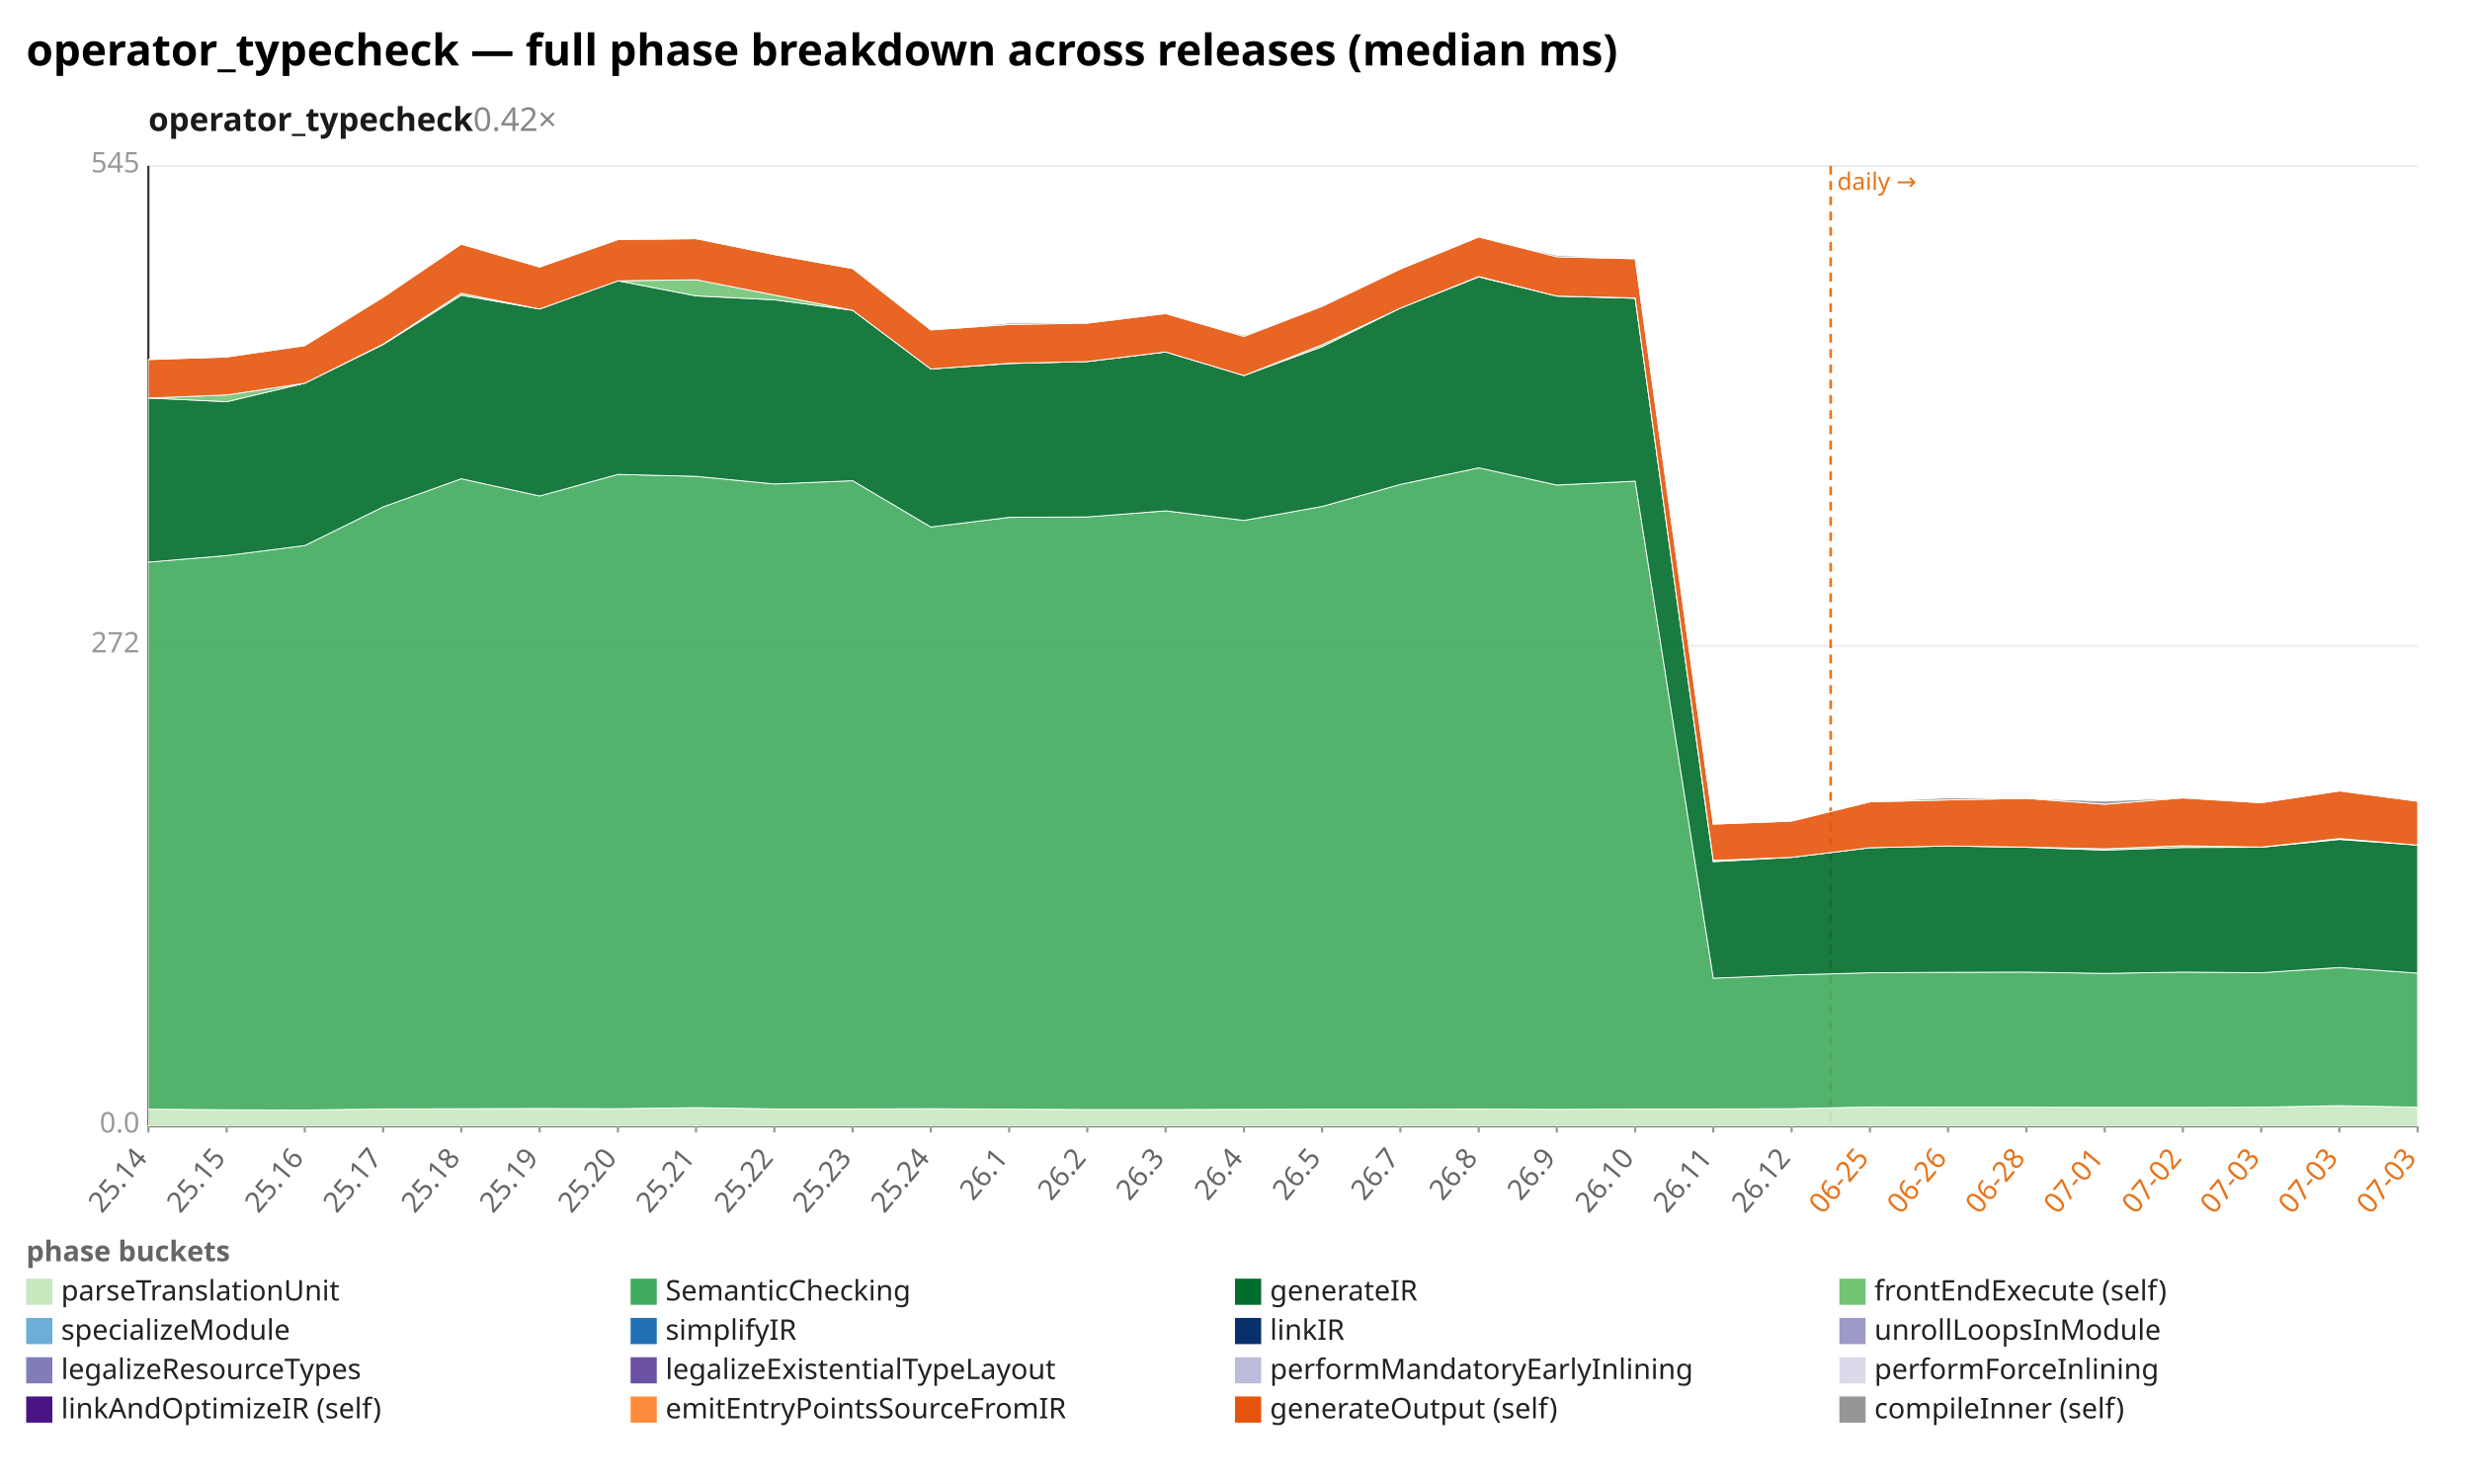
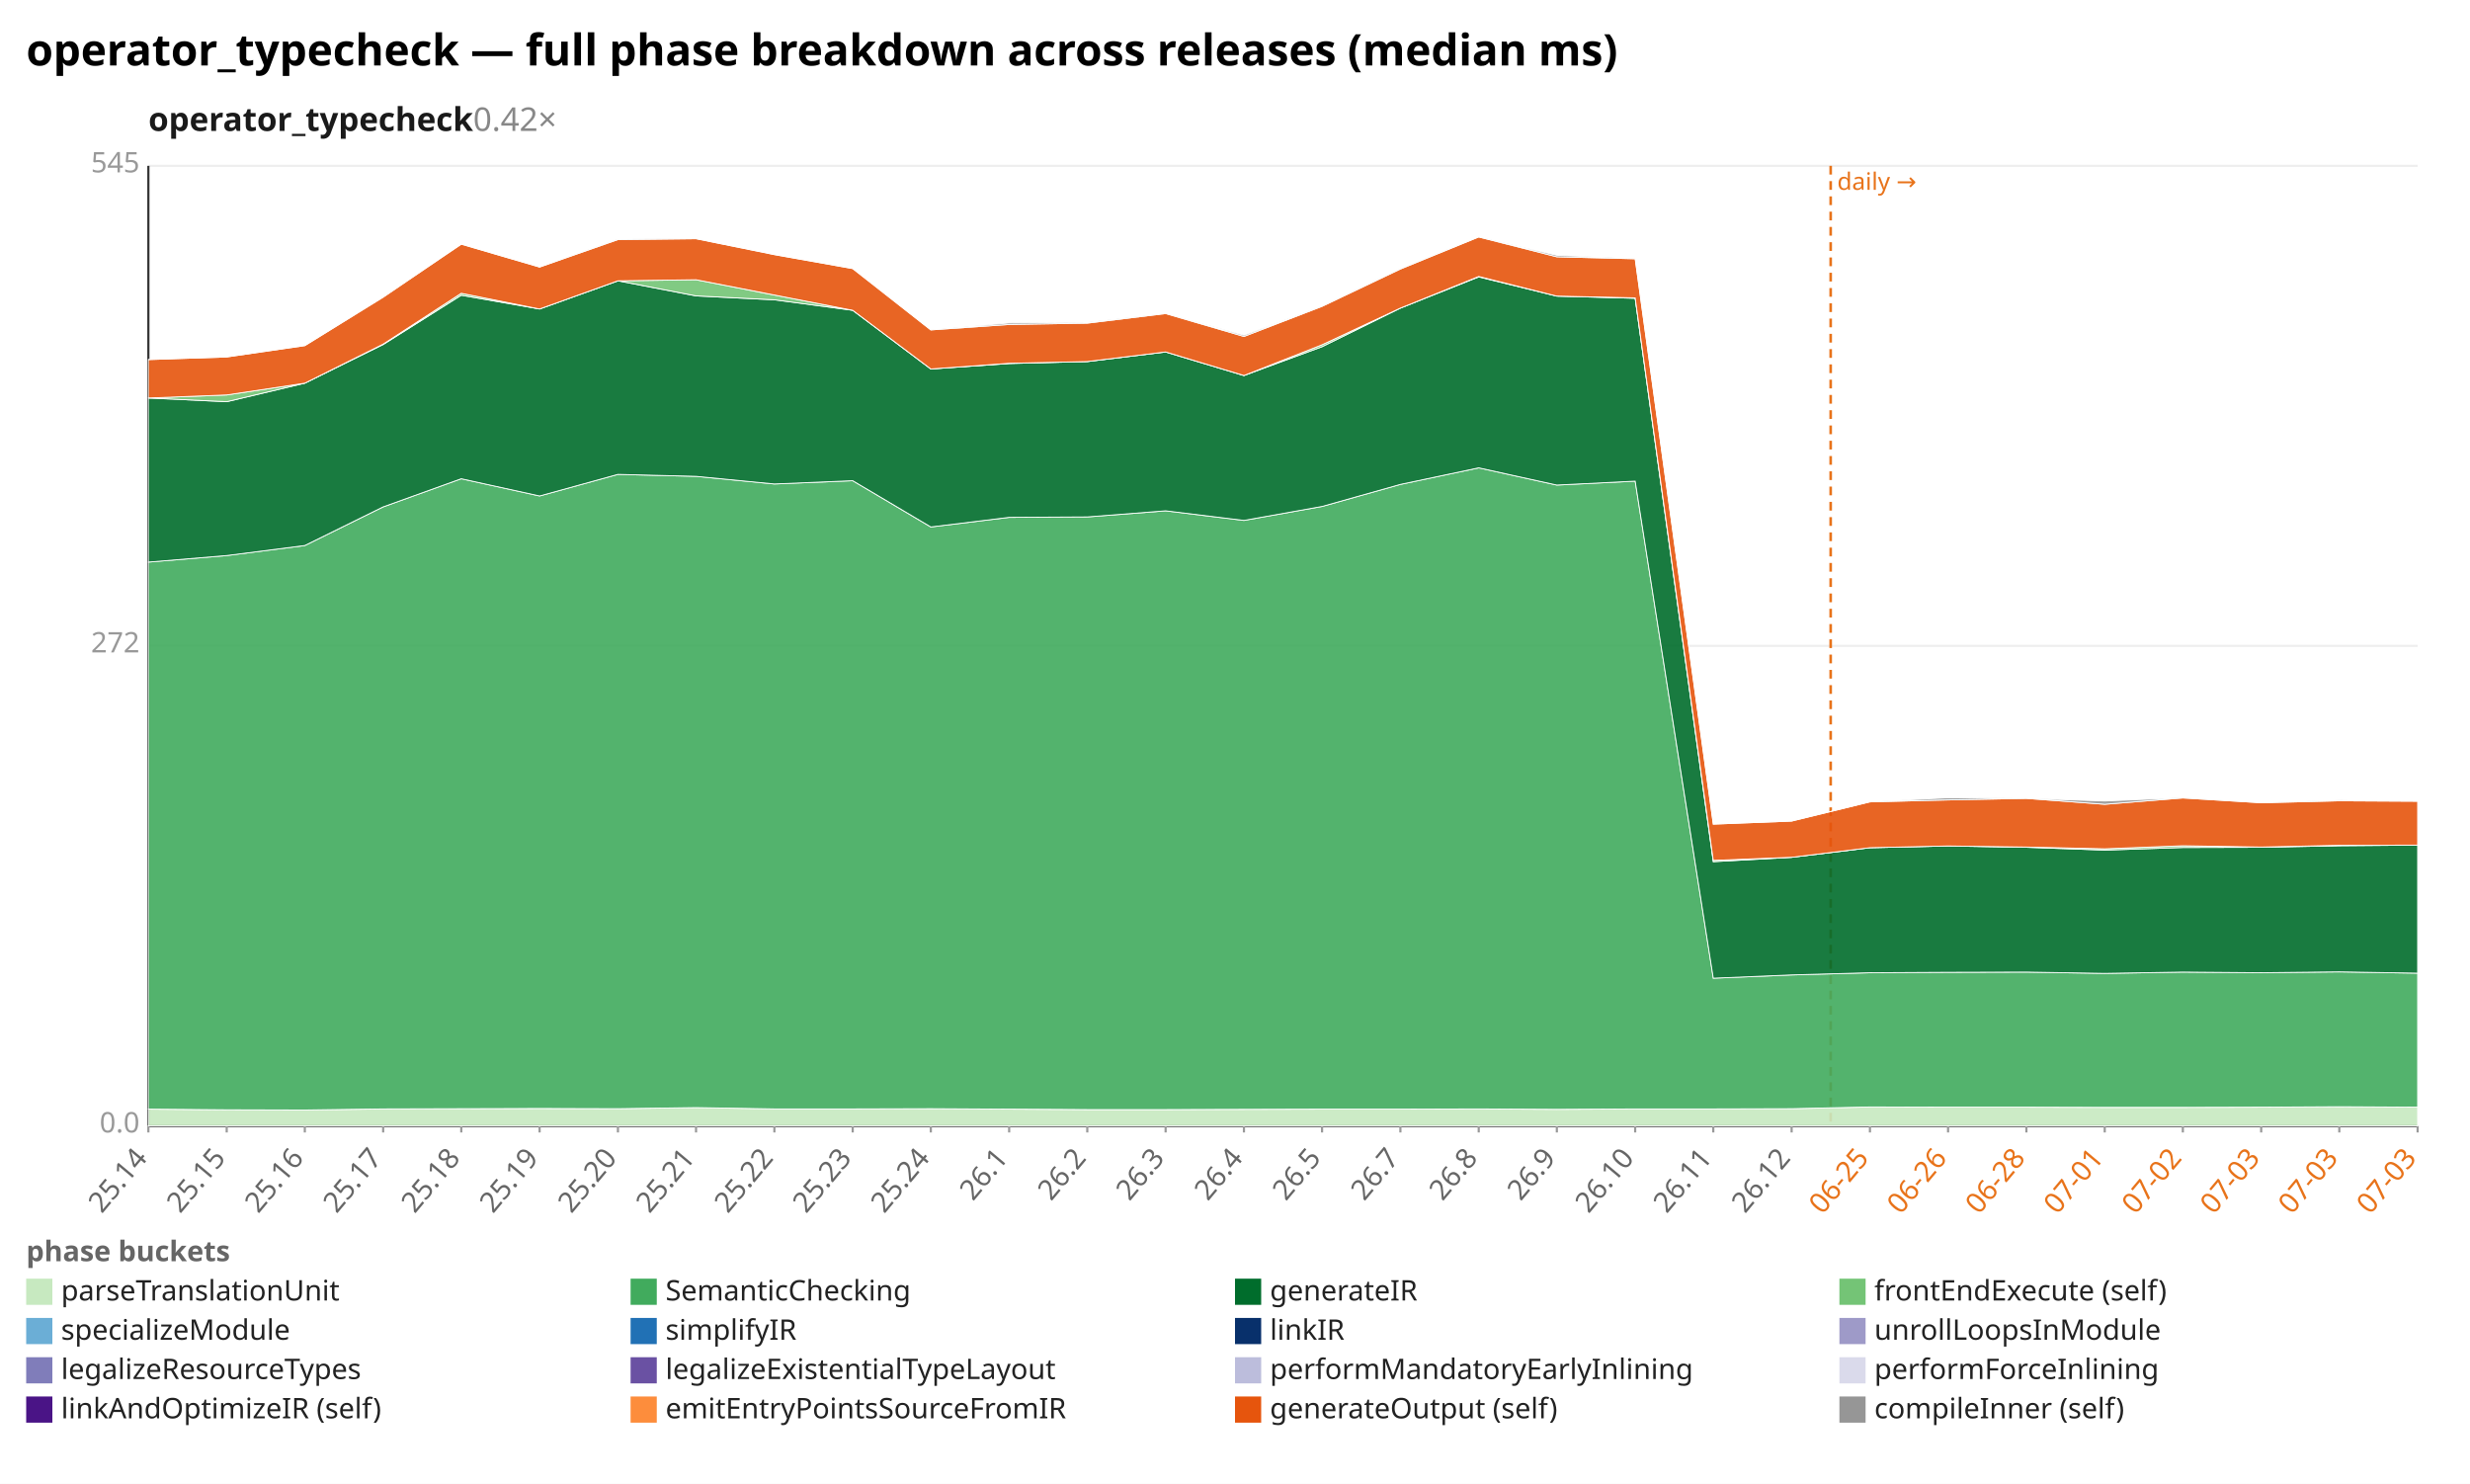
<svg xmlns="http://www.w3.org/2000/svg" width="1132" height="680" viewBox="0 0 1132 680" preserveAspectRatio="xMidYMid meet" font-family="sans-serif" font-size="13">
  <rect width="1132" height="680" fill="white" />
  <text x="12" y="30" font-size="20" font-weight="bold">operator_typecheck — full phase breakdown across releases (median ms)</text>
  <text x="68" y="60" font-size="15" font-weight="600" fill="#1a1a1a">operator_typecheck<tspan fill="#888" font-weight="400" text-decoration="none">  0.42×</tspan>
  </text>
  <line x1="68.0" y1="516.0" x2="1108.0" y2="516.0" stroke="#eee" />
  <text x="64.0" y="519.0" text-anchor="end" fill="#999">0.0</text>
  <line x1="68.0" y1="296.0" x2="1108.0" y2="296.0" stroke="#eee" />
  <text x="64.0" y="299.0" text-anchor="end" fill="#999">272</text>
  <line x1="68.0" y1="76.0" x2="1108.0" y2="76.0" stroke="#eee" />
  <text x="64.0" y="79.0" text-anchor="end" fill="#999">545</text>
  <line x1="68.0" y1="76.0" x2="68.0" y2="516.0" stroke="#333" />
  <line x1="68.0" y1="516.0" x2="1108.0" y2="516.0" stroke="#333" />
  <line x1="839.0" y1="76.0" x2="839.0" y2="516.0" stroke="#e8731a" stroke-width="1.2" stroke-dasharray="4 3" />
  <text x="842.0" y="87.0" fill="#e8731a" font-size="11">daily →</text>
  <line x1="68.0" y1="516.0" x2="68.0" y2="519.0" stroke="#999" />
  <text x="68.0" y="531.0" text-anchor="end" fill="#666" transform="rotate(-50 68.0 531.0)">25.14</text>
  <line x1="103.9" y1="516.0" x2="103.9" y2="519.0" stroke="#999" />
  <text x="103.9" y="531.0" text-anchor="end" fill="#666" transform="rotate(-50 103.9 531.0)">25.15</text>
  <line x1="139.7" y1="516.0" x2="139.7" y2="519.0" stroke="#999" />
  <text x="139.7" y="531.0" text-anchor="end" fill="#666" transform="rotate(-50 139.7 531.0)">25.16</text>
  <line x1="175.6" y1="516.0" x2="175.6" y2="519.0" stroke="#999" />
  <text x="175.6" y="531.0" text-anchor="end" fill="#666" transform="rotate(-50 175.6 531.0)">25.17</text>
  <line x1="211.4" y1="516.0" x2="211.4" y2="519.0" stroke="#999" />
  <text x="211.4" y="531.0" text-anchor="end" fill="#666" transform="rotate(-50 211.4 531.0)">25.18</text>
  <line x1="247.3" y1="516.0" x2="247.3" y2="519.0" stroke="#999" />
  <text x="247.3" y="531.0" text-anchor="end" fill="#666" transform="rotate(-50 247.3 531.0)">25.19</text>
  <line x1="283.2" y1="516.0" x2="283.2" y2="519.0" stroke="#999" />
  <text x="283.2" y="531.0" text-anchor="end" fill="#666" transform="rotate(-50 283.2 531.0)">25.20</text>
  <line x1="319.0" y1="516.0" x2="319.0" y2="519.0" stroke="#999" />
  <text x="319.0" y="531.0" text-anchor="end" fill="#666" transform="rotate(-50 319.0 531.0)">25.21</text>
  <line x1="354.9" y1="516.0" x2="354.9" y2="519.0" stroke="#999" />
  <text x="354.9" y="531.0" text-anchor="end" fill="#666" transform="rotate(-50 354.9 531.0)">25.22</text>
  <line x1="390.8" y1="516.0" x2="390.8" y2="519.0" stroke="#999" />
  <text x="390.8" y="531.0" text-anchor="end" fill="#666" transform="rotate(-50 390.8 531.0)">25.23</text>
  <line x1="426.6" y1="516.0" x2="426.6" y2="519.0" stroke="#999" />
  <text x="426.6" y="531.0" text-anchor="end" fill="#666" transform="rotate(-50 426.6 531.0)">25.24</text>
  <line x1="462.5" y1="516.0" x2="462.5" y2="519.0" stroke="#999" />
  <text x="462.5" y="531.0" text-anchor="end" fill="#666" transform="rotate(-50 462.5 531.0)">26.1</text>
  <line x1="498.3" y1="516.0" x2="498.3" y2="519.0" stroke="#999" />
  <text x="498.3" y="531.0" text-anchor="end" fill="#666" transform="rotate(-50 498.3 531.0)">26.2</text>
  <line x1="534.2" y1="516.0" x2="534.2" y2="519.0" stroke="#999" />
  <text x="534.2" y="531.0" text-anchor="end" fill="#666" transform="rotate(-50 534.2 531.0)">26.3</text>
  <line x1="570.1" y1="516.0" x2="570.1" y2="519.0" stroke="#999" />
  <text x="570.1" y="531.0" text-anchor="end" fill="#666" transform="rotate(-50 570.1 531.0)">26.4</text>
  <line x1="605.9" y1="516.0" x2="605.9" y2="519.0" stroke="#999" />
  <text x="605.9" y="531.0" text-anchor="end" fill="#666" transform="rotate(-50 605.9 531.0)">26.5</text>
  <line x1="641.8" y1="516.0" x2="641.8" y2="519.0" stroke="#999" />
  <text x="641.8" y="531.0" text-anchor="end" fill="#666" transform="rotate(-50 641.8 531.0)">26.7</text>
  <line x1="677.7" y1="516.0" x2="677.7" y2="519.0" stroke="#999" />
  <text x="677.7" y="531.0" text-anchor="end" fill="#666" transform="rotate(-50 677.7 531.0)">26.8</text>
  <line x1="713.5" y1="516.0" x2="713.5" y2="519.0" stroke="#999" />
  <text x="713.5" y="531.0" text-anchor="end" fill="#666" transform="rotate(-50 713.5 531.0)">26.9</text>
  <line x1="749.4" y1="516.0" x2="749.4" y2="519.0" stroke="#999" />
  <text x="749.4" y="531.0" text-anchor="end" fill="#666" transform="rotate(-50 749.4 531.0)">26.10</text>
  <line x1="785.2" y1="516.0" x2="785.2" y2="519.0" stroke="#999" />
  <text x="785.2" y="531.0" text-anchor="end" fill="#666" transform="rotate(-50 785.2 531.0)">26.11</text>
  <line x1="821.1" y1="516.0" x2="821.1" y2="519.0" stroke="#999" />
  <text x="821.1" y="531.0" text-anchor="end" fill="#666" transform="rotate(-50 821.1 531.0)">26.12</text>
  <line x1="857.0" y1="516.0" x2="857.0" y2="519.0" stroke="#999" />
  <text x="857.0" y="531.0" text-anchor="end" fill="#e8731a" transform="rotate(-50 857.0 531.0)">06-25</text>
  <line x1="892.8" y1="516.0" x2="892.8" y2="519.0" stroke="#999" />
  <text x="892.8" y="531.0" text-anchor="end" fill="#e8731a" transform="rotate(-50 892.8 531.0)">06-26</text>
  <line x1="928.7" y1="516.0" x2="928.7" y2="519.0" stroke="#999" />
  <text x="928.7" y="531.0" text-anchor="end" fill="#e8731a" transform="rotate(-50 928.7 531.0)">06-28</text>
  <line x1="964.6" y1="516.0" x2="964.6" y2="519.0" stroke="#999" />
  <text x="964.6" y="531.0" text-anchor="end" fill="#e8731a" transform="rotate(-50 964.6 531.0)">07-01</text>
  <line x1="1000.4" y1="516.0" x2="1000.4" y2="519.0" stroke="#999" />
  <text x="1000.4" y="531.0" text-anchor="end" fill="#e8731a" transform="rotate(-50 1000.4 531.0)">07-02</text>
  <line x1="1036.3" y1="516.0" x2="1036.3" y2="519.0" stroke="#999" />
  <text x="1036.3" y="531.0" text-anchor="end" fill="#e8731a" transform="rotate(-50 1036.3 531.0)">07-03</text>
  <line x1="1072.1" y1="516.0" x2="1072.1" y2="519.0" stroke="#999" />
  <text x="1072.1" y="531.0" text-anchor="end" fill="#e8731a" transform="rotate(-50 1072.1 531.0)">07-03</text>
  <line x1="1108.0" y1="516.0" x2="1108.0" y2="519.0" stroke="#999" />
  <text x="1108.0" y="531.0" text-anchor="end" fill="#e8731a" transform="rotate(-50 1108.0 531.0)">07-03</text>
-   <polygon points="68.0,508.3 103.9,508.6 139.7,508.7 175.6,508.2 211.4,508.1 247.3,508.0 283.2,508.1 319.0,507.6 354.9,508.2 390.8,508.2 426.6,508.1 462.5,508.3 498.3,508.5 534.2,508.5 570.1,508.4 605.9,508.3 641.8,508.3 677.7,508.2 713.5,508.4 749.4,508.2 785.2,508.2 821.1,508.1 857.0,507.3 892.8,507.4 928.7,507.4 964.6,507.5 1000.4,507.5 1036.3,507.4 1072.1,506.7 1108.0,507.4 1108.0,516.0 1072.1,516.0 1036.3,516.0 1000.4,516.0 964.6,516.0 928.7,516.0 892.8,516.0 857.0,516.0 821.1,516.0 785.2,516.0 749.4,516.0 713.5,516.0 677.7,516.0 641.8,516.0 605.9,516.0 570.1,516.0 534.2,516.0 498.3,516.0 462.5,516.0 426.6,516.0 390.8,516.0 354.9,516.0 319.0,516.0 283.2,516.0 247.3,516.0 211.4,516.0 175.6,516.0 139.7,516.0 103.9,516.0 68.0,516.0" fill="#c7e9c0" fill-opacity="0.9" stroke="#fff" stroke-width="0.4" />
-   <polygon points="68.0,257.6 103.9,254.6 139.7,250.0 175.6,232.3 211.4,219.4 247.3,227.3 283.2,217.4 319.0,218.3 354.9,221.8 390.8,220.3 426.6,241.5 462.5,237.1 498.3,236.9 534.2,234.1 570.1,238.5 605.9,232.1 641.8,222.0 677.7,214.4 713.5,222.3 749.4,220.5 785.2,448.3 821.1,446.8 857.0,445.8 892.8,445.6 928.7,445.5 964.6,446.1 1000.4,445.5 1036.3,445.8 1072.1,443.4 1108.0,446.0 1108.0,507.4 1072.1,506.7 1036.3,507.4 1000.4,507.5 964.6,507.5 928.7,507.4 892.8,507.4 857.0,507.3 821.1,508.1 785.2,508.2 749.4,508.2 713.5,508.4 677.7,508.2 641.8,508.3 605.9,508.3 570.1,508.4 534.2,508.5 498.3,508.5 462.5,508.3 426.6,508.1 390.8,508.2 354.9,508.2 319.0,507.6 283.2,508.1 247.3,508.0 211.4,508.1 175.6,508.2 139.7,508.7 103.9,508.6 68.0,508.3" fill="#41ab5d" fill-opacity="0.9" stroke="#fff" stroke-width="0.4" />
-   <polygon points="68.0,182.4 103.9,184.1 139.7,175.6 175.6,157.9 211.4,135.3 247.3,141.6 283.2,128.7 319.0,135.6 354.9,137.4 390.8,142.2 426.6,169.1 462.5,166.6 498.3,165.7 534.2,161.3 570.1,172.1 605.9,158.9 641.8,141.2 677.7,126.9 713.5,135.7 749.4,136.7 785.2,394.9 821.1,392.9 857.0,388.5 892.8,387.7 928.7,388.3 964.6,389.6 1000.4,388.4 1036.3,388.3 1072.1,384.7 1108.0,387.3 1108.0,446.0 1072.1,443.4 1036.3,445.8 1000.4,445.5 964.6,446.1 928.7,445.5 892.8,445.6 857.0,445.8 821.1,446.8 785.2,448.3 749.4,220.5 713.5,222.3 677.7,214.4 641.8,222.0 605.9,232.1 570.1,238.5 534.2,234.1 498.3,236.9 462.5,237.1 426.6,241.5 390.8,220.3 354.9,221.8 319.0,218.3 283.2,217.4 247.3,227.3 211.4,219.4 175.6,232.3 139.7,250.0 103.9,254.6 68.0,257.6" fill="#006d2c" fill-opacity="0.9" stroke="#fff" stroke-width="0.4" />
-   <polygon points="68.0,182.4 103.9,181.0 139.7,175.6 175.6,157.7 211.4,134.4 247.3,141.6 283.2,128.7 319.0,128.2 354.9,135.2 390.8,142.2 426.6,169.1 462.5,166.5 498.3,165.7 534.2,161.3 570.1,172.1 605.9,158.0 641.8,141.2 677.7,126.7 713.5,135.7 749.4,136.5 785.2,394.3 821.1,392.9 857.0,388.5 892.8,387.7 928.7,388.2 964.6,389.0 1000.4,387.6 1036.3,388.2 1072.1,384.3 1108.0,387.3 1108.0,387.3 1072.1,384.7 1036.3,388.3 1000.4,388.4 964.6,389.6 928.7,388.3 892.8,387.7 857.0,388.5 821.1,392.9 785.2,394.9 749.4,136.7 713.5,135.7 677.7,126.9 641.8,141.2 605.9,158.9 570.1,172.1 534.2,161.3 498.3,165.7 462.5,166.6 426.6,169.1 390.8,142.2 354.9,137.4 319.0,135.6 283.2,128.7 247.3,141.6 211.4,135.3 175.6,157.9 139.7,175.6 103.9,184.1 68.0,182.4" fill="#74c476" fill-opacity="0.9" stroke="#fff" stroke-width="0.4" />
-   <polygon points="68.0,164.8 103.9,163.6 139.7,158.4 175.6,136.2 211.4,111.9 247.3,122.4 283.2,109.8 319.0,109.4 354.9,116.7 390.8,123.1 426.6,151.2 462.5,148.7 498.3,148.1 534.2,143.7 570.1,154.2 605.9,140.4 641.8,123.3 677.7,108.6 713.5,117.7 749.4,118.6 785.2,377.7 821.1,376.3 857.0,367.5 892.8,366.6 928.7,365.9 964.6,368.6 1000.4,365.7 1036.3,367.9 1072.1,362.5 1108.0,367.2 1108.0,387.3 1072.1,384.3 1036.3,388.2 1000.4,387.6 964.6,389.0 928.7,388.2 892.8,387.7 857.0,388.5 821.1,392.9 785.2,394.3 749.4,136.5 713.5,135.7 677.7,126.7 641.8,141.2 605.9,158.0 570.1,172.1 534.2,161.3 498.3,165.7 462.5,166.5 426.6,169.1 390.8,142.2 354.9,135.2 319.0,128.2 283.2,128.7 247.3,141.6 211.4,134.4 175.6,157.7 139.7,175.6 103.9,181.0 68.0,182.4" fill="#e6550d" fill-opacity="0.9" stroke="#fff" stroke-width="0.4" />
-   <polygon points="68.0,164.8 103.9,163.6 139.7,158.4 175.6,136.2 211.4,111.9 247.3,122.4 283.2,109.6 319.0,109.4 354.9,116.7 390.8,123.1 426.6,151.2 462.5,148.0 498.3,147.7 534.2,143.7 570.1,153.6 605.9,140.3 641.8,123.1 677.7,108.6 713.5,117.0 749.4,118.6 785.2,377.7 821.1,376.3 857.0,367.5 892.8,365.6 928.7,365.9 964.6,367.1 1000.4,365.6 1036.3,367.9 1072.1,362.4 1108.0,367.2 1108.0,367.2 1072.1,362.5 1036.3,367.9 1000.4,365.7 964.6,368.6 928.7,365.9 892.8,366.6 857.0,367.5 821.1,376.3 785.2,377.7 749.4,118.6 713.5,117.7 677.7,108.6 641.8,123.3 605.9,140.4 570.1,154.2 534.2,143.7 498.3,148.1 462.5,148.7 426.6,151.2 390.8,123.1 354.9,116.7 319.0,109.4 283.2,109.8 247.3,122.4 211.4,111.9 175.6,136.2 139.7,158.4 103.9,163.6 68.0,164.8" fill="#969696" fill-opacity="0.9" stroke="#fff" stroke-width="0.4" />
+   <polygon points="68.0,508.3 103.9,508.6 139.7,508.7 175.6,508.2 211.4,508.1 247.3,508.0 283.2,508.1 319.0,507.6 354.9,508.2 390.8,508.2 426.6,508.1 462.5,508.3 498.3,508.5 534.2,508.5 570.1,508.4 605.9,508.3 641.8,508.3 677.7,508.2 713.5,508.4 749.4,508.2 785.2,508.2 821.1,508.1 857.0,507.3 892.8,507.4 928.7,507.4 964.6,507.5 1000.4,507.5 1036.3,507.4 1072.1,507.2 1108.0,507.4 1108.0,516.0 1072.1,516.0 1036.3,516.0 1000.4,516.0 964.6,516.0 928.7,516.0 892.8,516.0 857.0,516.0 821.1,516.0 785.2,516.0 749.4,516.0 713.5,516.0 677.7,516.0 641.8,516.0 605.9,516.0 570.1,516.0 534.2,516.0 498.3,516.0 462.5,516.0 426.6,516.0 390.8,516.0 354.9,516.0 319.0,516.0 283.2,516.0 247.3,516.0 211.4,516.0 175.6,516.0 139.7,516.0 103.9,516.0 68.0,516.0" fill="#c7e9c0" fill-opacity="0.9" stroke="#fff" stroke-width="0.4" />
+   <polygon points="68.0,257.6 103.9,254.6 139.7,250.0 175.6,232.3 211.4,219.4 247.3,227.3 283.2,217.4 319.0,218.3 354.9,221.8 390.8,220.3 426.6,241.5 462.5,237.1 498.3,236.9 534.2,234.1 570.1,238.5 605.9,232.1 641.8,222.0 677.7,214.4 713.5,222.3 749.4,220.5 785.2,448.3 821.1,446.8 857.0,445.8 892.8,445.6 928.7,445.5 964.6,446.1 1000.4,445.5 1036.3,445.8 1072.1,445.4 1108.0,446.0 1108.0,507.4 1072.1,507.2 1036.3,507.4 1000.4,507.5 964.6,507.5 928.7,507.4 892.8,507.4 857.0,507.3 821.1,508.1 785.2,508.2 749.4,508.2 713.5,508.4 677.7,508.2 641.8,508.3 605.9,508.3 570.1,508.4 534.2,508.5 498.3,508.5 462.5,508.3 426.6,508.1 390.8,508.2 354.9,508.2 319.0,507.6 283.2,508.1 247.3,508.0 211.4,508.1 175.6,508.2 139.7,508.7 103.9,508.6 68.0,508.3" fill="#41ab5d" fill-opacity="0.9" stroke="#fff" stroke-width="0.4" />
+   <polygon points="68.0,182.4 103.9,184.1 139.7,175.6 175.6,157.9 211.4,135.3 247.3,141.6 283.2,128.7 319.0,135.6 354.9,137.4 390.8,142.2 426.6,169.1 462.5,166.6 498.3,165.7 534.2,161.3 570.1,172.1 605.9,158.9 641.8,141.2 677.7,126.9 713.5,135.7 749.4,136.7 785.2,394.9 821.1,392.9 857.0,388.5 892.8,387.7 928.7,388.3 964.6,389.6 1000.4,388.4 1036.3,388.3 1072.1,387.6 1108.0,387.3 1108.0,446.0 1072.1,445.4 1036.3,445.8 1000.4,445.5 964.6,446.1 928.7,445.5 892.8,445.6 857.0,445.8 821.1,446.8 785.2,448.3 749.4,220.5 713.5,222.3 677.7,214.4 641.8,222.0 605.9,232.1 570.1,238.5 534.2,234.1 498.3,236.9 462.5,237.1 426.6,241.5 390.8,220.3 354.9,221.8 319.0,218.3 283.2,217.4 247.3,227.3 211.4,219.4 175.6,232.3 139.7,250.0 103.9,254.6 68.0,257.6" fill="#006d2c" fill-opacity="0.9" stroke="#fff" stroke-width="0.4" />
+   <polygon points="68.0,182.4 103.9,181.0 139.7,175.6 175.6,157.7 211.4,134.4 247.3,141.6 283.2,128.7 319.0,128.2 354.9,135.2 390.8,142.2 426.6,169.1 462.5,166.5 498.3,165.7 534.2,161.3 570.1,172.1 605.9,158.0 641.8,141.2 677.7,126.7 713.5,135.7 749.4,136.5 785.2,394.3 821.1,392.9 857.0,388.5 892.8,387.7 928.7,388.2 964.6,389.0 1000.4,387.6 1036.3,388.2 1072.1,387.4 1108.0,387.3 1108.0,387.3 1072.1,387.6 1036.3,388.3 1000.4,388.4 964.6,389.6 928.7,388.3 892.8,387.7 857.0,388.5 821.1,392.9 785.2,394.9 749.4,136.7 713.5,135.7 677.7,126.9 641.8,141.2 605.9,158.9 570.1,172.1 534.2,161.3 498.3,165.7 462.5,166.6 426.6,169.1 390.8,142.2 354.9,137.4 319.0,135.6 283.2,128.7 247.3,141.6 211.4,135.3 175.6,157.9 139.7,175.6 103.9,184.1 68.0,182.4" fill="#74c476" fill-opacity="0.9" stroke="#fff" stroke-width="0.4" />
+   <polygon points="68.0,164.8 103.9,163.6 139.7,158.4 175.6,136.2 211.4,111.9 247.3,122.4 283.2,109.8 319.0,109.4 354.9,116.7 390.8,123.1 426.6,151.2 462.5,148.7 498.3,148.1 534.2,143.7 570.1,154.2 605.9,140.4 641.8,123.3 677.7,108.6 713.5,117.7 749.4,118.6 785.2,377.7 821.1,376.3 857.0,367.5 892.8,366.6 928.7,365.9 964.6,368.6 1000.4,365.7 1036.3,367.9 1072.1,367.0 1108.0,367.2 1108.0,387.3 1072.1,387.4 1036.3,388.2 1000.4,387.6 964.6,389.0 928.7,388.2 892.8,387.7 857.0,388.5 821.1,392.9 785.2,394.3 749.4,136.5 713.5,135.7 677.7,126.7 641.8,141.2 605.9,158.0 570.1,172.1 534.2,161.3 498.3,165.7 462.5,166.5 426.6,169.1 390.8,142.2 354.9,135.2 319.0,128.2 283.2,128.7 247.3,141.6 211.4,134.4 175.6,157.7 139.7,175.6 103.9,181.0 68.0,182.4" fill="#e6550d" fill-opacity="0.9" stroke="#fff" stroke-width="0.4" />
+   <polygon points="68.0,164.8 103.9,163.6 139.7,158.4 175.6,136.2 211.4,111.9 247.3,122.4 283.2,109.6 319.0,109.4 354.9,116.7 390.8,123.1 426.6,151.2 462.5,148.0 498.3,147.7 534.2,143.7 570.1,153.6 605.9,140.3 641.8,123.1 677.7,108.6 713.5,117.0 749.4,118.6 785.2,377.7 821.1,376.3 857.0,367.5 892.8,365.6 928.7,365.9 964.6,367.1 1000.4,365.6 1036.3,367.9 1072.1,366.7 1108.0,367.2 1108.0,367.2 1072.1,367.0 1036.3,367.9 1000.4,365.7 964.6,368.6 928.7,365.9 892.8,366.6 857.0,367.5 821.1,376.3 785.2,377.7 749.4,118.6 713.5,117.7 677.7,108.6 641.8,123.3 605.9,140.4 570.1,154.2 534.2,143.7 498.3,148.1 462.5,148.7 426.6,151.2 390.8,123.1 354.9,116.7 319.0,109.4 283.2,109.8 247.3,122.4 211.4,111.9 175.6,136.2 139.7,158.4 103.9,163.6 68.0,164.8" fill="#969696" fill-opacity="0.9" stroke="#fff" stroke-width="0.4" />
  <text x="12" y="578" fill="#666" font-weight="600">phase buckets</text>
  <rect x="12" y="586" width="12" height="12" fill="#c7e9c0" />
  <text x="28" y="596" fill="#222">parseTranslationUnit</text>
  <rect x="289" y="586" width="12" height="12" fill="#41ab5d" />
  <text x="305" y="596" fill="#222">SemanticChecking</text>
  <rect x="566" y="586" width="12" height="12" fill="#006d2c" />
  <text x="582" y="596" fill="#222">generateIR</text>
  <rect x="843" y="586" width="12" height="12" fill="#74c476" />
  <text x="859" y="596" fill="#222">frontEndExecute (self)</text>
  <rect x="12" y="604" width="12" height="12" fill="#6baed6" />
  <text x="28" y="614" fill="#222">specializeModule</text>
  <rect x="289" y="604" width="12" height="12" fill="#2171b5" />
  <text x="305" y="614" fill="#222">simplifyIR</text>
  <rect x="566" y="604" width="12" height="12" fill="#08306b" />
  <text x="582" y="614" fill="#222">linkIR</text>
  <rect x="843" y="604" width="12" height="12" fill="#9e9ac8" />
  <text x="859" y="614" fill="#222">unrollLoopsInModule</text>
  <rect x="12" y="622" width="12" height="12" fill="#807dba" />
  <text x="28" y="632" fill="#222">legalizeResourceTypes</text>
  <rect x="289" y="622" width="12" height="12" fill="#6a51a3" />
  <text x="305" y="632" fill="#222">legalizeExistentialTypeLayout</text>
  <rect x="566" y="622" width="12" height="12" fill="#bcbddc" />
  <text x="582" y="632" fill="#222">performMandatoryEarlyInlining</text>
  <rect x="843" y="622" width="12" height="12" fill="#dadaeb" />
  <text x="859" y="632" fill="#222">performForceInlining</text>
  <rect x="12" y="640" width="12" height="12" fill="#4a1486" />
  <text x="28" y="650" fill="#222">linkAndOptimizeIR (self)</text>
  <rect x="289" y="640" width="12" height="12" fill="#fd8d3c" />
  <text x="305" y="650" fill="#222">emitEntryPointsSourceFromIR</text>
  <rect x="566" y="640" width="12" height="12" fill="#e6550d" />
  <text x="582" y="650" fill="#222">generateOutput (self)</text>
  <rect x="843" y="640" width="12" height="12" fill="#969696" />
  <text x="859" y="650" fill="#222">compileInner (self)</text>
</svg>
